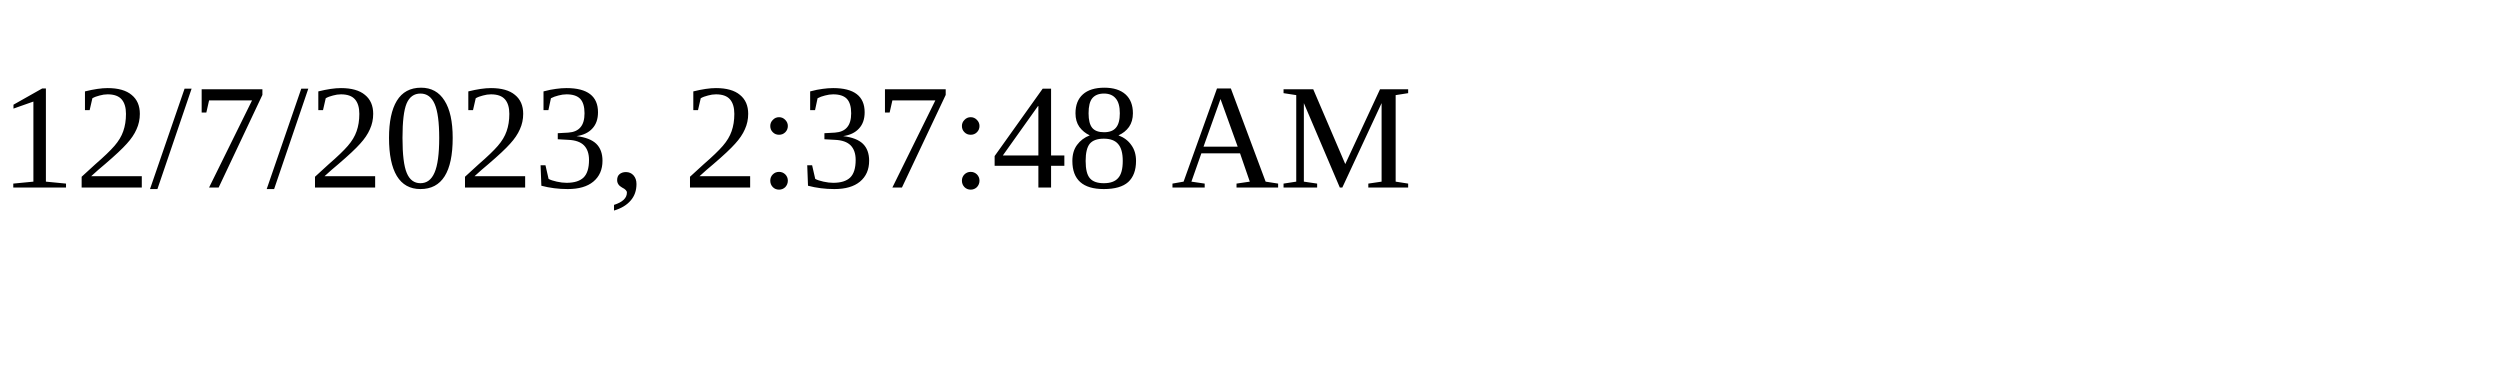
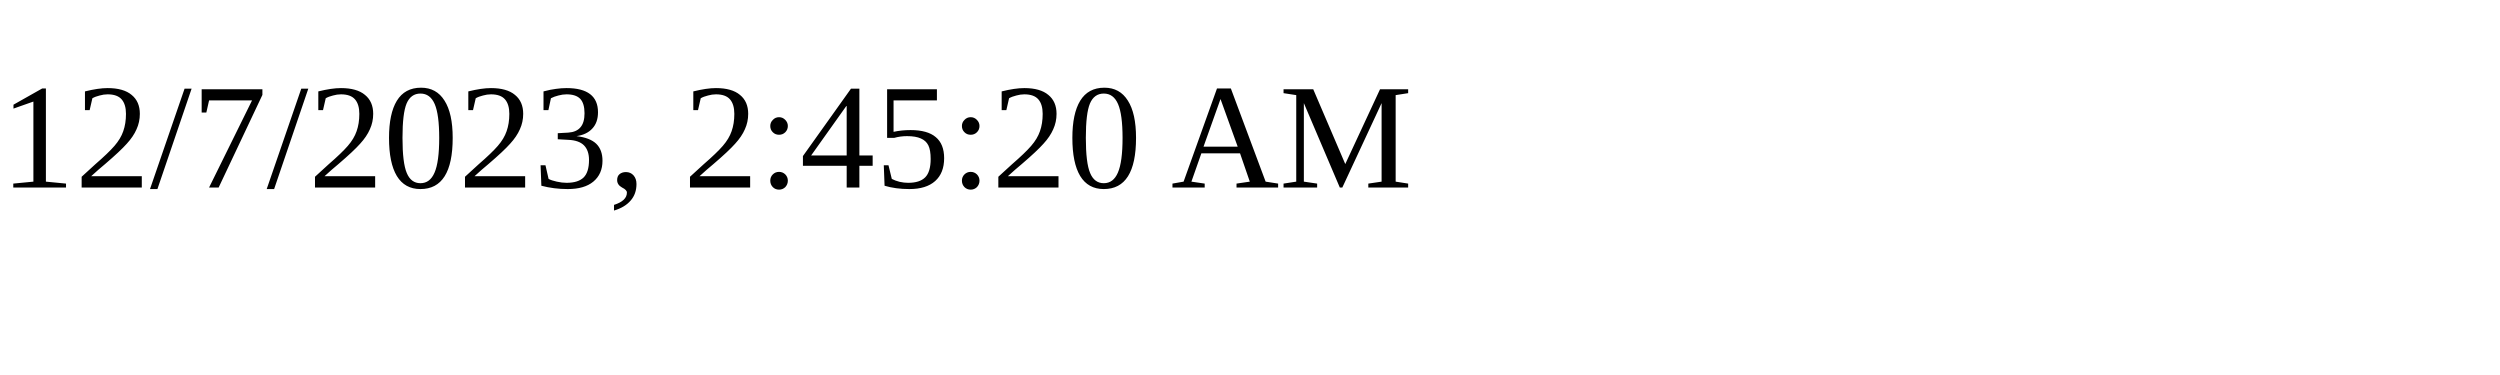
<svg xmlns="http://www.w3.org/2000/svg" height="30" width="200">
-   <text x="0" y="15">12/7/2023, 2:37:48 AM</text>
+   <text x="0" y="15">12/7/2023, 2:45:20 AM</text>
</svg>
